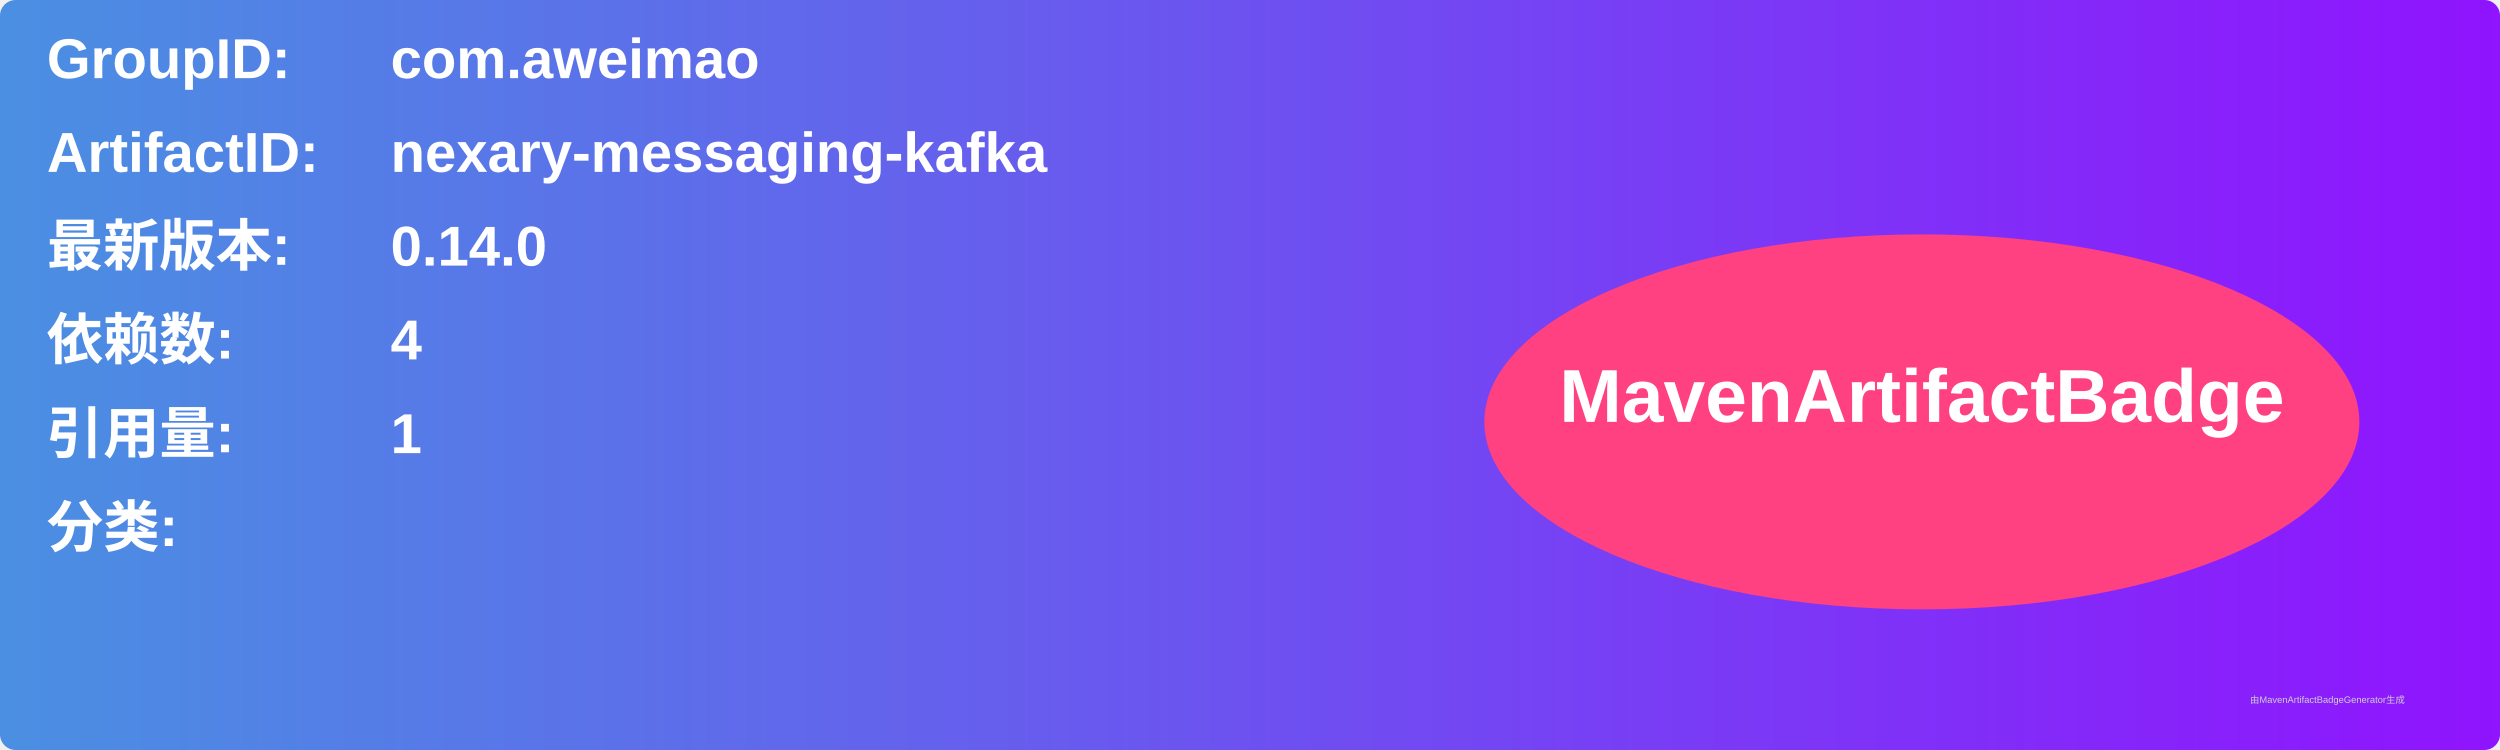
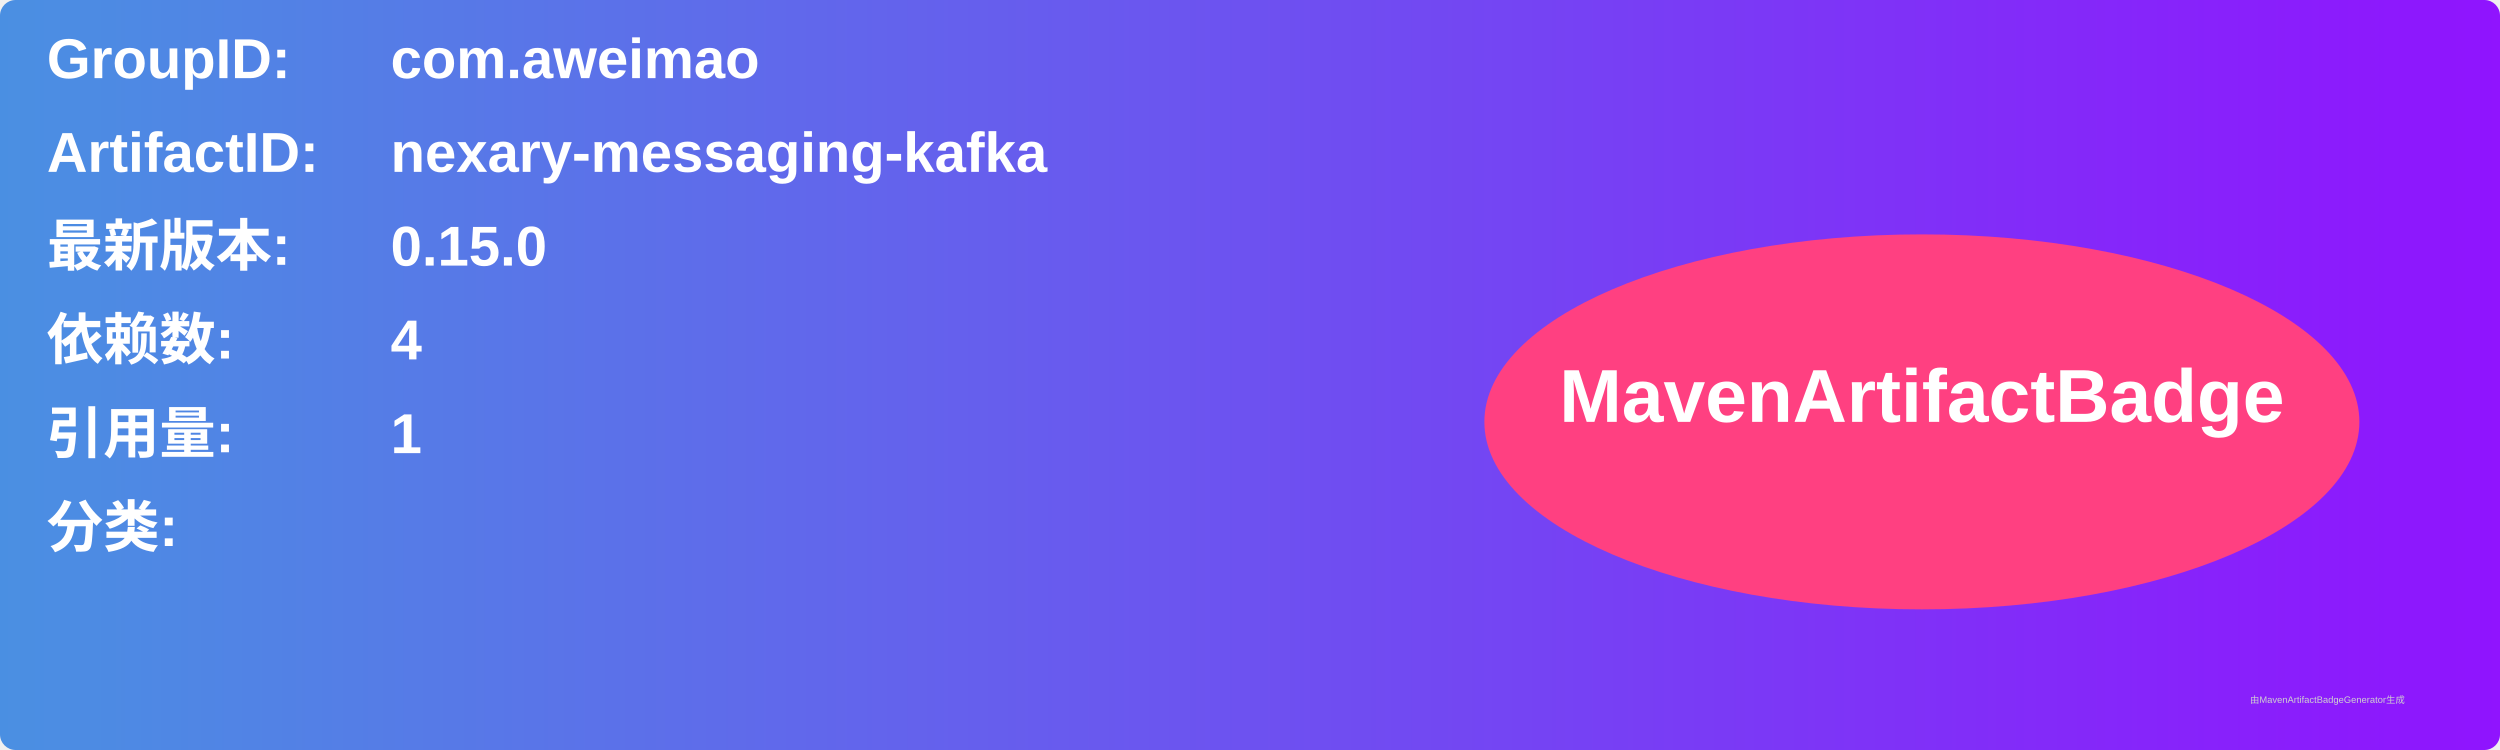
<svg xmlns="http://www.w3.org/2000/svg" width="800" height="240" viewBox="0 0 800 240">
  <linearGradient id="grad" x1="0%" y1="0%" x2="100%" y2="0%">
    <stop offset="0%" stop-color="#4a90e2" />
    <stop offset="100%" stop-color="#9013fe" />
  </linearGradient>
  <rect width="100%" height="100%" rx="5" ry="5" fill="url(#grad)" />
  <g transform="translate(15, 15)">
    <text x="0" y="10" font-family="Arial" font-size="18" fill="white" font-weight="bold" width="260">GroupID:</text>
    <text x="110" y="10" font-family="Arial" font-size="18" fill="white" font-weight="bold" width="460">com.aweimao</text>
    <text x="0" y="40" font-family="Arial" font-size="18" fill="white" font-weight="bold" width="260">ArtifactID:</text>
    <text x="110" y="40" font-family="Arial" font-size="18" fill="white" font-weight="bold" width="460">nexary-messaging-kafka</text>
    <text x="0" y="70" font-family="Arial" font-size="18" fill="white" font-weight="bold">最新版本:</text>
    <text x="110" y="70" font-family="Arial" font-size="18" fill="white" font-weight="bold">
-       <tspan font-weight="bold">0.14.0</tspan>
+       <tspan font-weight="bold">0.15.0</tspan>
    </text>
    <text x="0" y="100" font-family="Arial" font-size="18" fill="white" font-weight="bold">依赖数: </text>
    <text x="110" y="100" font-family="Arial" font-size="18" fill="white">
      <tspan font-weight="bold">4</tspan>
    </text>
    <text x="0" y="130" font-family="Arial" font-size="18" fill="white" font-weight="bold">引用量: </text>
    <text x="110" y="130" font-family="Arial" font-size="18" fill="white">
      <tspan font-weight="bold">1</tspan>
    </text>
    <text x="0" y="160" font-family="Arial" font-size="18" fill="white" font-weight="bold">分类:</text>
    <text x="10" y="190" font-family="Arial" font-size="10" fill="white">
      <tspan font-weight="bold" />
    </text>
    <ellipse cx="600" cy="120" rx="140" ry="60" fill="#ff4081" />
    <text x="600" y="120" text-anchor="middle" font-family="Arial" font-size="24" fill="white" font-weight="bold">MavenArtifactBadge</text>
  </g>
  <text x="720" y="225" font-family="Arial" font-size="3" fill="#d0d0d0">由MavenArtifactBadgeGenerator生成</text>
</svg>
